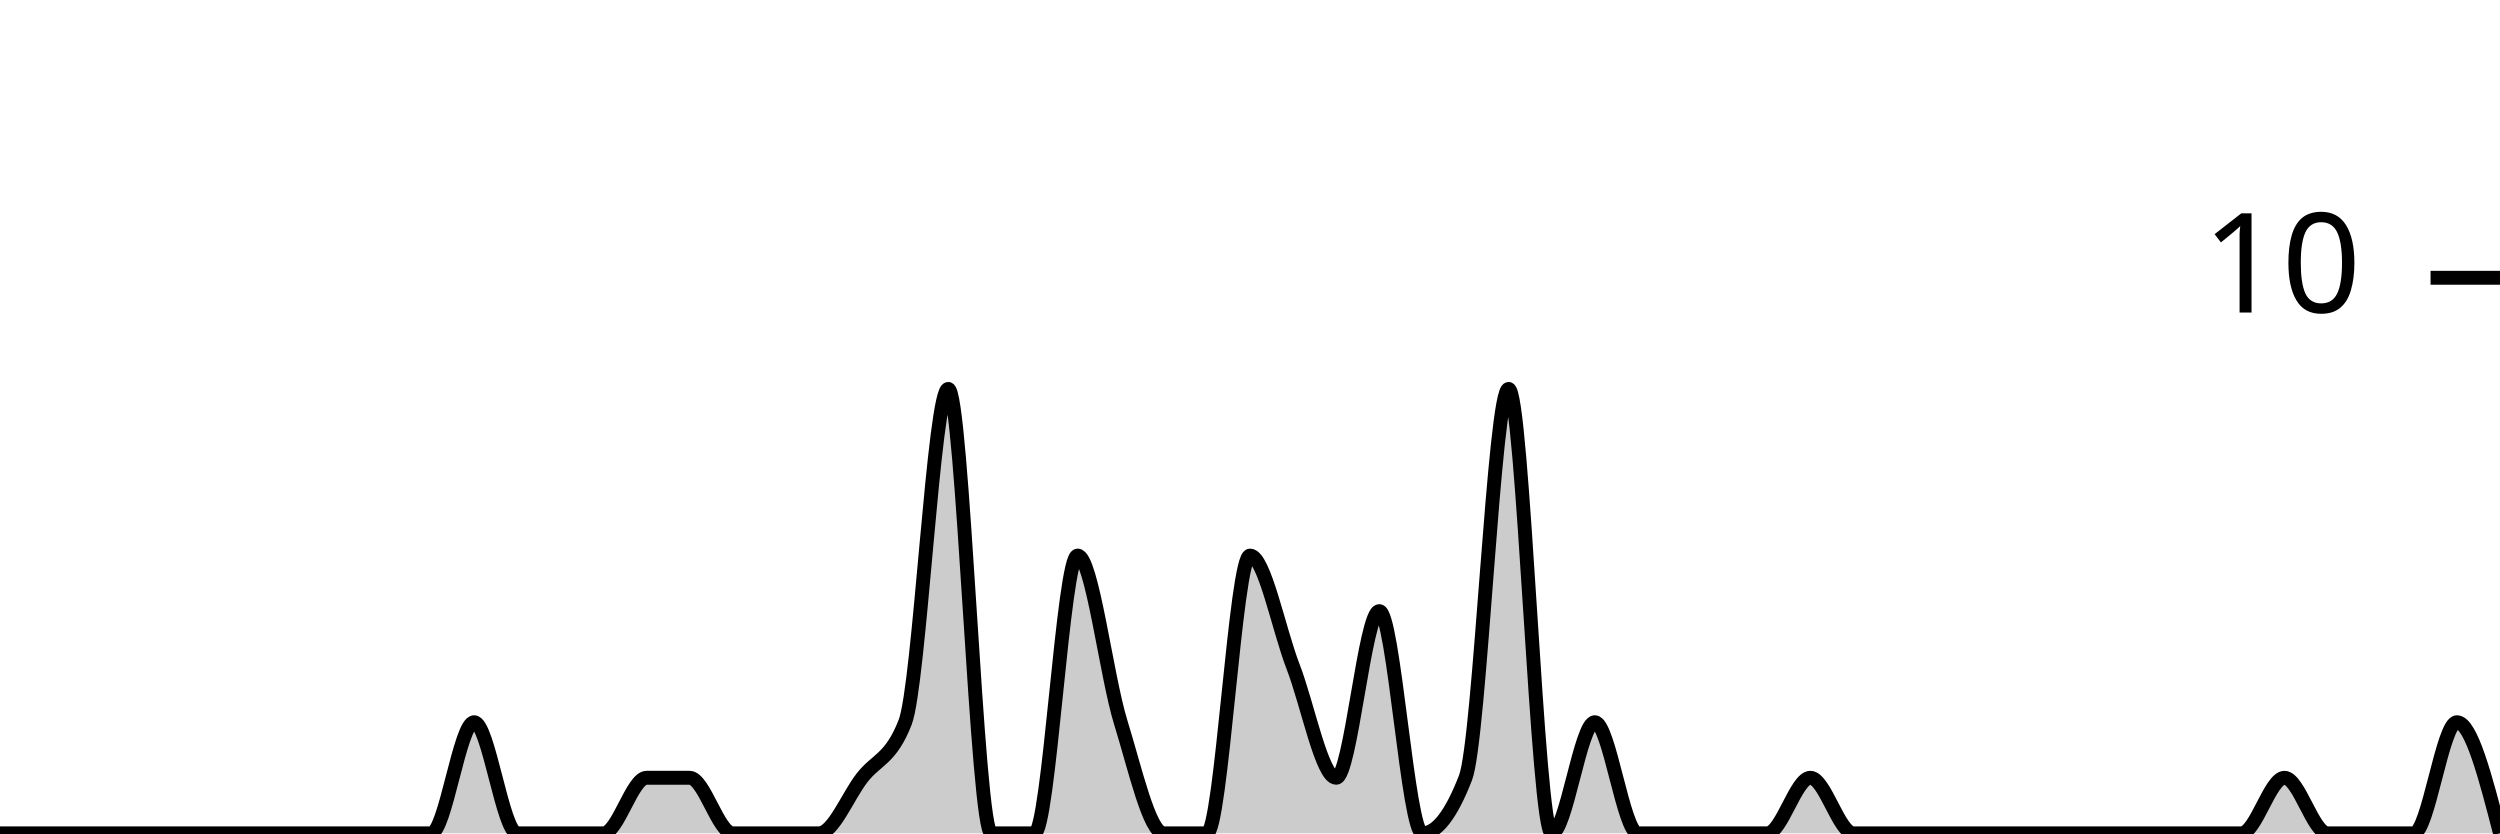
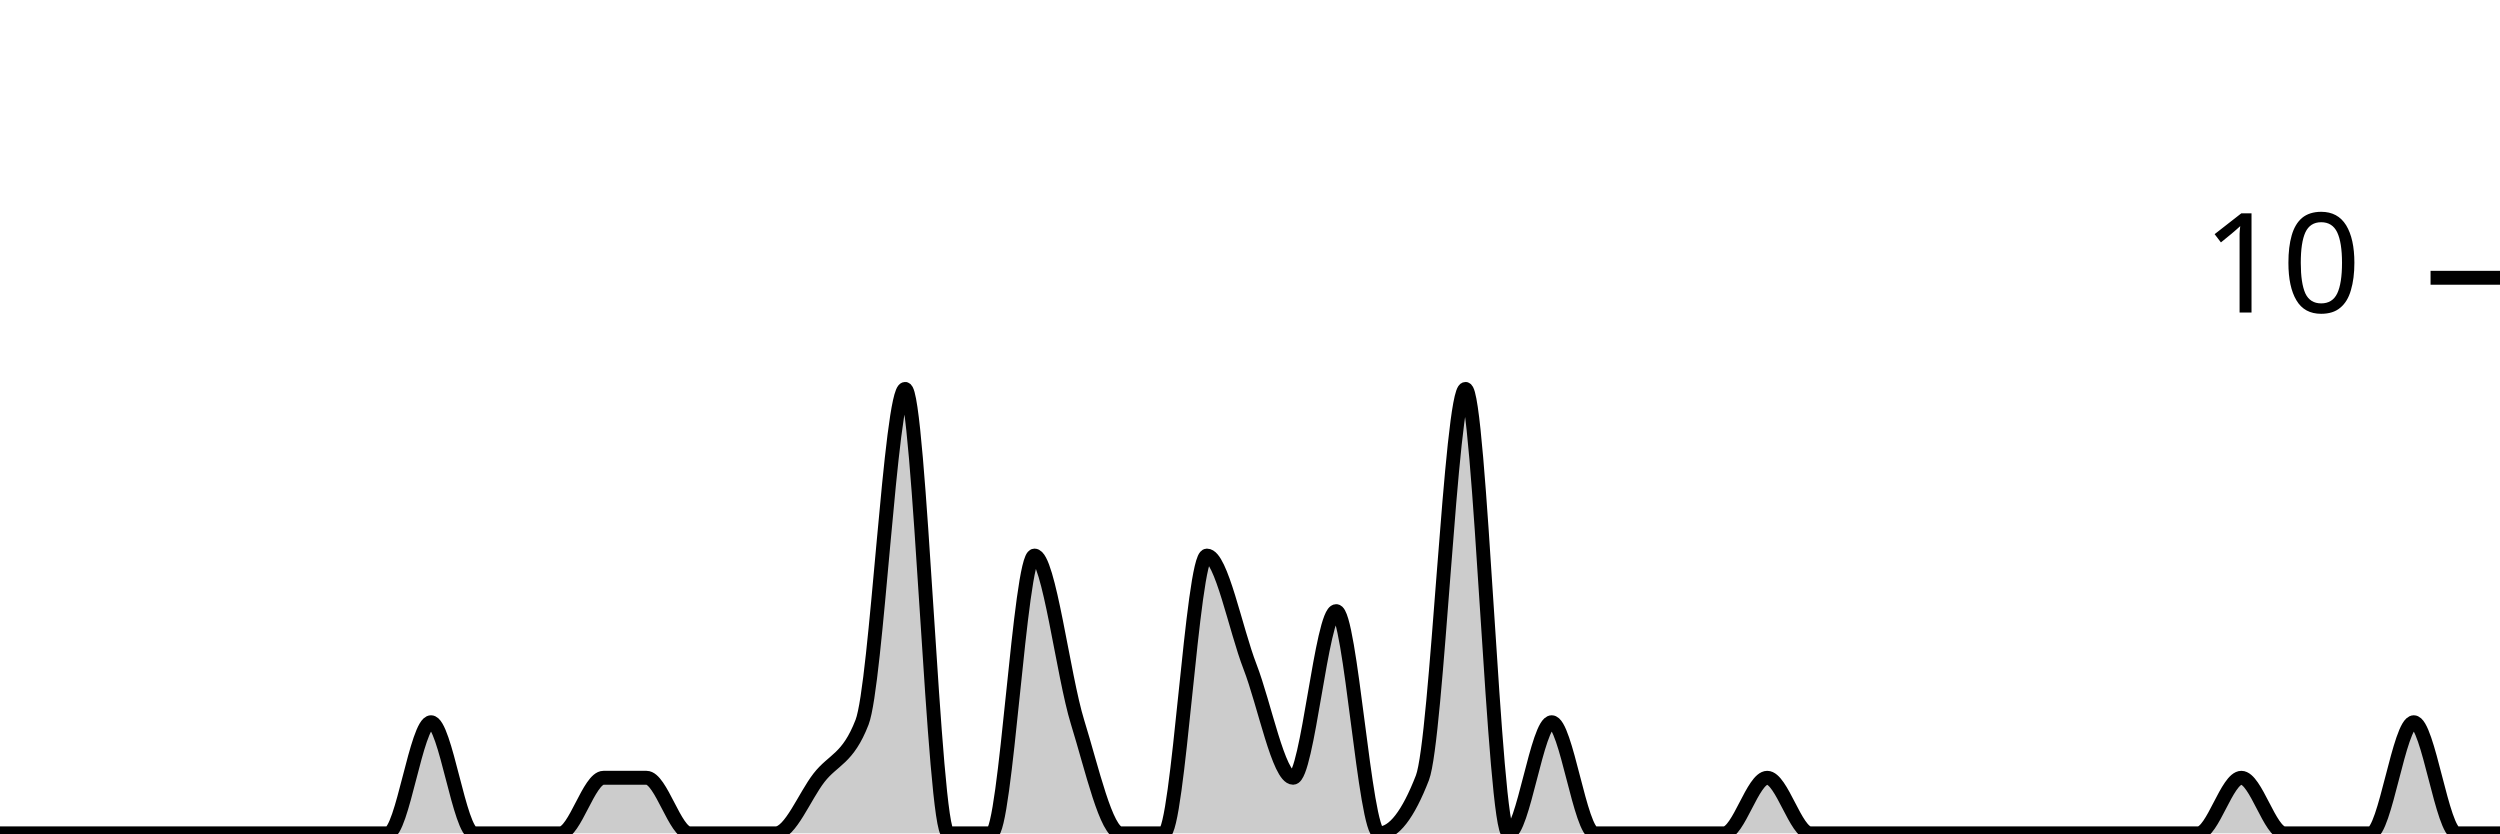
<svg xmlns="http://www.w3.org/2000/svg" viewBox="0 0 180 60">
  <g transform="translate(0,20)">
-     <path class="area" fill="rgba(0, 0, 0, 0.2)" d="M0,40C1.034,40,2.069,40,3.103,40C4.138,40,5.172,40,6.207,40C7.241,40,8.276,40,9.31,40C10.345,40,11.379,40,12.414,40C13.448,40,14.483,40,15.517,40C16.552,40,17.586,40,18.621,40C19.655,40,20.69,40,21.724,40C22.759,40,23.793,40,24.828,40C25.862,40,26.897,40,27.931,40C28.966,40,30,40,31.034,40C32.069,40,33.103,32,34.138,32C35.172,32,36.207,40,37.241,40C38.276,40,39.31,40,40.345,40C41.379,40,42.414,40,43.448,40C44.483,40,45.517,36,46.552,36C47.586,36,48.621,36,49.655,36C50.69,36,51.724,40,52.759,40C53.793,40,54.828,40,55.862,40C56.897,40,57.931,40,58.966,40C60,40,61.034,37.333,62.069,36C63.103,34.667,64.138,34.667,65.172,32C66.207,29.333,67.241,8,68.276,8C69.31,8,70.345,40,71.379,40C72.414,40,73.448,40,74.483,40C75.517,40,76.552,20,77.586,20C78.621,20,79.655,28.667,80.69,32C81.724,35.333,82.759,40,83.793,40C84.828,40,85.862,40,86.897,40C87.931,40,88.966,20,90,20C91.034,20,92.069,25.333,93.103,28C94.138,30.667,95.172,36,96.207,36C97.241,36,98.276,24,99.31,24C100.345,24,101.379,40,102.414,40C103.448,40,104.483,38.667,105.517,36C106.552,33.333,107.586,8,108.621,8C109.655,8,110.69,40,111.724,40C112.759,40,113.793,32,114.828,32C115.862,32,116.897,40,117.931,40C118.966,40,120,40,121.034,40C122.069,40,123.103,40,124.138,40C125.172,40,126.207,40,127.241,40C128.276,40,129.31,36,130.345,36C131.379,36,132.414,40,133.448,40C134.483,40,135.517,40,136.552,40C137.586,40,138.621,40,139.655,40C140.69,40,141.724,40,142.759,40C143.793,40,144.828,40,145.862,40C146.897,40,147.931,40,148.966,40C150,40,151.034,40,152.069,40C153.103,40,154.138,40,155.172,40C156.207,40,157.241,40,158.276,40C159.31,40,160.345,40,161.379,40C162.414,40,163.448,36,164.483,36C165.517,36,166.552,40,167.586,40C168.621,40,169.655,40,170.69,40C171.724,40,172.759,40,173.793,40C174.828,40,175.862,32,176.897,32C177.931,32,178.966,36,180,40L180,40C178.966,40,177.931,40,176.897,40C175.862,40,174.828,40,173.793,40C172.759,40,171.724,40,170.69,40C169.655,40,168.621,40,167.586,40C166.552,40,165.517,40,164.483,40C163.448,40,162.414,40,161.379,40C160.345,40,159.31,40,158.276,40C157.241,40,156.207,40,155.172,40C154.138,40,153.103,40,152.069,40C151.034,40,150,40,148.966,40C147.931,40,146.897,40,145.862,40C144.828,40,143.793,40,142.759,40C141.724,40,140.69,40,139.655,40C138.621,40,137.586,40,136.552,40C135.517,40,134.483,40,133.448,40C132.414,40,131.379,40,130.345,40C129.31,40,128.276,40,127.241,40C126.207,40,125.172,40,124.138,40C123.103,40,122.069,40,121.034,40C120,40,118.966,40,117.931,40C116.897,40,115.862,40,114.828,40C113.793,40,112.759,40,111.724,40C110.69,40,109.655,40,108.621,40C107.586,40,106.552,40,105.517,40C104.483,40,103.448,40,102.414,40C101.379,40,100.345,40,99.31,40C98.276,40,97.241,40,96.207,40C95.172,40,94.138,40,93.103,40C92.069,40,91.034,40,90,40C88.966,40,87.931,40,86.897,40C85.862,40,84.828,40,83.793,40C82.759,40,81.724,40,80.69,40C79.655,40,78.621,40,77.586,40C76.552,40,75.517,40,74.483,40C73.448,40,72.414,40,71.379,40C70.345,40,69.31,40,68.276,40C67.241,40,66.207,40,65.172,40C64.138,40,63.103,40,62.069,40C61.034,40,60,40,58.966,40C57.931,40,56.897,40,55.862,40C54.828,40,53.793,40,52.759,40C51.724,40,50.69,40,49.655,40C48.621,40,47.586,40,46.552,40C45.517,40,44.483,40,43.448,40C42.414,40,41.379,40,40.345,40C39.31,40,38.276,40,37.241,40C36.207,40,35.172,40,34.138,40C33.103,40,32.069,40,31.034,40C30,40,28.966,40,27.931,40C26.897,40,25.862,40,24.828,40C23.793,40,22.759,40,21.724,40C20.69,40,19.655,40,18.621,40C17.586,40,16.552,40,15.517,40C14.483,40,13.448,40,12.414,40C11.379,40,10.345,40,9.31,40C8.276,40,7.241,40,6.207,40C5.172,40,4.138,40,3.103,40C2.069,40,1.034,40,0,40Z" />
-     <path class="line" stroke="black" fill="none" d="M0,40C1.034,40,2.069,40,3.103,40C4.138,40,5.172,40,6.207,40C7.241,40,8.276,40,9.31,40C10.345,40,11.379,40,12.414,40C13.448,40,14.483,40,15.517,40C16.552,40,17.586,40,18.621,40C19.655,40,20.69,40,21.724,40C22.759,40,23.793,40,24.828,40C25.862,40,26.897,40,27.931,40C28.966,40,30,40,31.034,40C32.069,40,33.103,32,34.138,32C35.172,32,36.207,40,37.241,40C38.276,40,39.31,40,40.345,40C41.379,40,42.414,40,43.448,40C44.483,40,45.517,36,46.552,36C47.586,36,48.621,36,49.655,36C50.69,36,51.724,40,52.759,40C53.793,40,54.828,40,55.862,40C56.897,40,57.931,40,58.966,40C60,40,61.034,37.333,62.069,36C63.103,34.667,64.138,34.667,65.172,32C66.207,29.333,67.241,8,68.276,8C69.31,8,70.345,40,71.379,40C72.414,40,73.448,40,74.483,40C75.517,40,76.552,20,77.586,20C78.621,20,79.655,28.667,80.69,32C81.724,35.333,82.759,40,83.793,40C84.828,40,85.862,40,86.897,40C87.931,40,88.966,20,90,20C91.034,20,92.069,25.333,93.103,28C94.138,30.667,95.172,36,96.207,36C97.241,36,98.276,24,99.31,24C100.345,24,101.379,40,102.414,40C103.448,40,104.483,38.667,105.517,36C106.552,33.333,107.586,8,108.621,8C109.655,8,110.69,40,111.724,40C112.759,40,113.793,32,114.828,32C115.862,32,116.897,40,117.931,40C118.966,40,120,40,121.034,40C122.069,40,123.103,40,124.138,40C125.172,40,126.207,40,127.241,40C128.276,40,129.31,36,130.345,36C131.379,36,132.414,40,133.448,40C134.483,40,135.517,40,136.552,40C137.586,40,138.621,40,139.655,40C140.69,40,141.724,40,142.759,40C143.793,40,144.828,40,145.862,40C146.897,40,147.931,40,148.966,40C150,40,151.034,40,152.069,40C153.103,40,154.138,40,155.172,40C156.207,40,157.241,40,158.276,40C159.31,40,160.345,40,161.379,40C162.414,40,163.448,36,164.483,36C165.517,36,166.552,40,167.586,40C168.621,40,169.655,40,170.69,40C171.724,40,172.759,40,173.793,40C174.828,40,175.862,32,176.897,32C177.931,32,178.966,36,180,40" />
+     <path class="area" fill="rgba(0, 0, 0, 0.2)" d="M0,40C1.034,40,2.069,40,3.103,40C4.138,40,5.172,40,6.207,40C7.241,40,8.276,40,9.31,40C10.345,40,11.379,40,12.414,40C13.448,40,14.483,40,15.517,40C16.552,40,17.586,40,18.621,40C19.655,40,20.69,40,21.724,40C22.759,40,23.793,40,24.828,40C25.862,40,26.897,40,27.931,40C28.966,40,30,32,31.034,32C32.069,32,33.103,40,34.138,40C35.172,40,36.207,40,37.241,40C38.276,40,39.31,40,40.345,40C41.379,40,42.414,36,43.448,36C44.483,36,45.517,36,46.552,36C47.586,36,48.621,40,49.655,40C50.69,40,51.724,40,52.759,40C53.793,40,54.828,40,55.862,40C56.897,40,57.931,37.333,58.966,36C60,34.667,61.034,34.667,62.069,32C63.103,29.333,64.138,8,65.172,8C66.207,8,67.241,40,68.276,40C69.31,40,70.345,40,71.379,40C72.414,40,73.448,20,74.483,20C75.517,20,76.552,28.667,77.586,32C78.621,35.333,79.655,40,80.69,40C81.724,40,82.759,40,83.793,40C84.828,40,85.862,20,86.897,20C87.931,20,88.966,25.333,90,28C91.034,30.667,92.069,36,93.103,36C94.138,36,95.172,24,96.207,24C97.241,24,98.276,40,99.31,40C100.345,40,101.379,38.667,102.414,36C103.448,33.333,104.483,8,105.517,8C106.552,8,107.586,40,108.621,40C109.655,40,110.69,32,111.724,32C112.759,32,113.793,40,114.828,40C115.862,40,116.897,40,117.931,40C118.966,40,120,40,121.034,40C122.069,40,123.103,40,124.138,40C125.172,40,126.207,36,127.241,36C128.276,36,129.31,40,130.345,40C131.379,40,132.414,40,133.448,40C134.483,40,135.517,40,136.552,40C137.586,40,138.621,40,139.655,40C140.69,40,141.724,40,142.759,40C143.793,40,144.828,40,145.862,40C146.897,40,147.931,40,148.966,40C150,40,151.034,40,152.069,40C153.103,40,154.138,40,155.172,40C156.207,40,157.241,40,158.276,40C159.31,40,160.345,36,161.379,36C162.414,36,163.448,40,164.483,40C165.517,40,166.552,40,167.586,40C168.621,40,169.655,40,170.69,40C171.724,40,172.759,32,173.793,32C174.828,32,175.862,40,176.897,40C177.931,40,178.966,40,180,40L180,40C178.966,40,177.931,40,176.897,40C175.862,40,174.828,40,173.793,40C172.759,40,171.724,40,170.69,40C169.655,40,168.621,40,167.586,40C166.552,40,165.517,40,164.483,40C163.448,40,162.414,40,161.379,40C160.345,40,159.31,40,158.276,40C157.241,40,156.207,40,155.172,40C154.138,40,153.103,40,152.069,40C151.034,40,150,40,148.966,40C147.931,40,146.897,40,145.862,40C144.828,40,143.793,40,142.759,40C141.724,40,140.69,40,139.655,40C138.621,40,137.586,40,136.552,40C135.517,40,134.483,40,133.448,40C132.414,40,131.379,40,130.345,40C129.31,40,128.276,40,127.241,40C126.207,40,125.172,40,124.138,40C123.103,40,122.069,40,121.034,40C120,40,118.966,40,117.931,40C116.897,40,115.862,40,114.828,40C113.793,40,112.759,40,111.724,40C110.69,40,109.655,40,108.621,40C107.586,40,106.552,40,105.517,40C104.483,40,103.448,40,102.414,40C101.379,40,100.345,40,99.31,40C98.276,40,97.241,40,96.207,40C95.172,40,94.138,40,93.103,40C92.069,40,91.034,40,90,40C88.966,40,87.931,40,86.897,40C85.862,40,84.828,40,83.793,40C82.759,40,81.724,40,80.69,40C79.655,40,78.621,40,77.586,40C76.552,40,75.517,40,74.483,40C73.448,40,72.414,40,71.379,40C70.345,40,69.31,40,68.276,40C67.241,40,66.207,40,65.172,40C64.138,40,63.103,40,62.069,40C61.034,40,60,40,58.966,40C57.931,40,56.897,40,55.862,40C54.828,40,53.793,40,52.759,40C51.724,40,50.69,40,49.655,40C48.621,40,47.586,40,46.552,40C45.517,40,44.483,40,43.448,40C42.414,40,41.379,40,40.345,40C39.31,40,38.276,40,37.241,40C36.207,40,35.172,40,34.138,40C33.103,40,32.069,40,31.034,40C30,40,28.966,40,27.931,40C26.897,40,25.862,40,24.828,40C23.793,40,22.759,40,21.724,40C20.69,40,19.655,40,18.621,40C17.586,40,16.552,40,15.517,40C14.483,40,13.448,40,12.414,40C11.379,40,10.345,40,9.31,40C8.276,40,7.241,40,6.207,40C5.172,40,4.138,40,3.103,40C2.069,40,1.034,40,0,40Z" />
+     <path class="line" stroke="black" fill="none" d="M0,40C1.034,40,2.069,40,3.103,40C4.138,40,5.172,40,6.207,40C7.241,40,8.276,40,9.31,40C10.345,40,11.379,40,12.414,40C13.448,40,14.483,40,15.517,40C16.552,40,17.586,40,18.621,40C19.655,40,20.69,40,21.724,40C22.759,40,23.793,40,24.828,40C25.862,40,26.897,40,27.931,40C28.966,40,30,32,31.034,32C32.069,32,33.103,40,34.138,40C35.172,40,36.207,40,37.241,40C38.276,40,39.31,40,40.345,40C41.379,40,42.414,36,43.448,36C44.483,36,45.517,36,46.552,36C47.586,36,48.621,40,49.655,40C50.69,40,51.724,40,52.759,40C53.793,40,54.828,40,55.862,40C56.897,40,57.931,37.333,58.966,36C60,34.667,61.034,34.667,62.069,32C63.103,29.333,64.138,8,65.172,8C66.207,8,67.241,40,68.276,40C69.31,40,70.345,40,71.379,40C72.414,40,73.448,20,74.483,20C75.517,20,76.552,28.667,77.586,32C78.621,35.333,79.655,40,80.69,40C81.724,40,82.759,40,83.793,40C84.828,40,85.862,20,86.897,20C87.931,20,88.966,25.333,90,28C91.034,30.667,92.069,36,93.103,36C94.138,36,95.172,24,96.207,24C97.241,24,98.276,40,99.31,40C100.345,40,101.379,38.667,102.414,36C103.448,33.333,104.483,8,105.517,8C106.552,8,107.586,40,108.621,40C109.655,40,110.69,32,111.724,32C112.759,32,113.793,40,114.828,40C115.862,40,116.897,40,117.931,40C118.966,40,120,40,121.034,40C122.069,40,123.103,40,124.138,40C125.172,40,126.207,36,127.241,36C128.276,36,129.31,40,130.345,40C131.379,40,132.414,40,133.448,40C134.483,40,135.517,40,136.552,40C137.586,40,138.621,40,139.655,40C140.69,40,141.724,40,142.759,40C143.793,40,144.828,40,145.862,40C146.897,40,147.931,40,148.966,40C150,40,151.034,40,152.069,40C153.103,40,154.138,40,155.172,40C156.207,40,157.241,40,158.276,40C159.31,40,160.345,36,161.379,36C162.414,36,163.448,40,164.483,40C165.517,40,166.552,40,167.586,40C168.621,40,169.655,40,170.69,40C171.724,40,172.759,32,173.793,32C174.828,32,175.862,40,176.897,40C177.931,40,178.966,40,180,40" />
    <path class="axis-ceiling" stroke-width="1" stroke="black" fill="none" d="M175,0L180,0" />
    <text class="axis-ceiling-label" font-family="sans-serif" text-anchor="end" font-size="10px" x="170" y="2.5">10</text>
  </g>
</svg>
